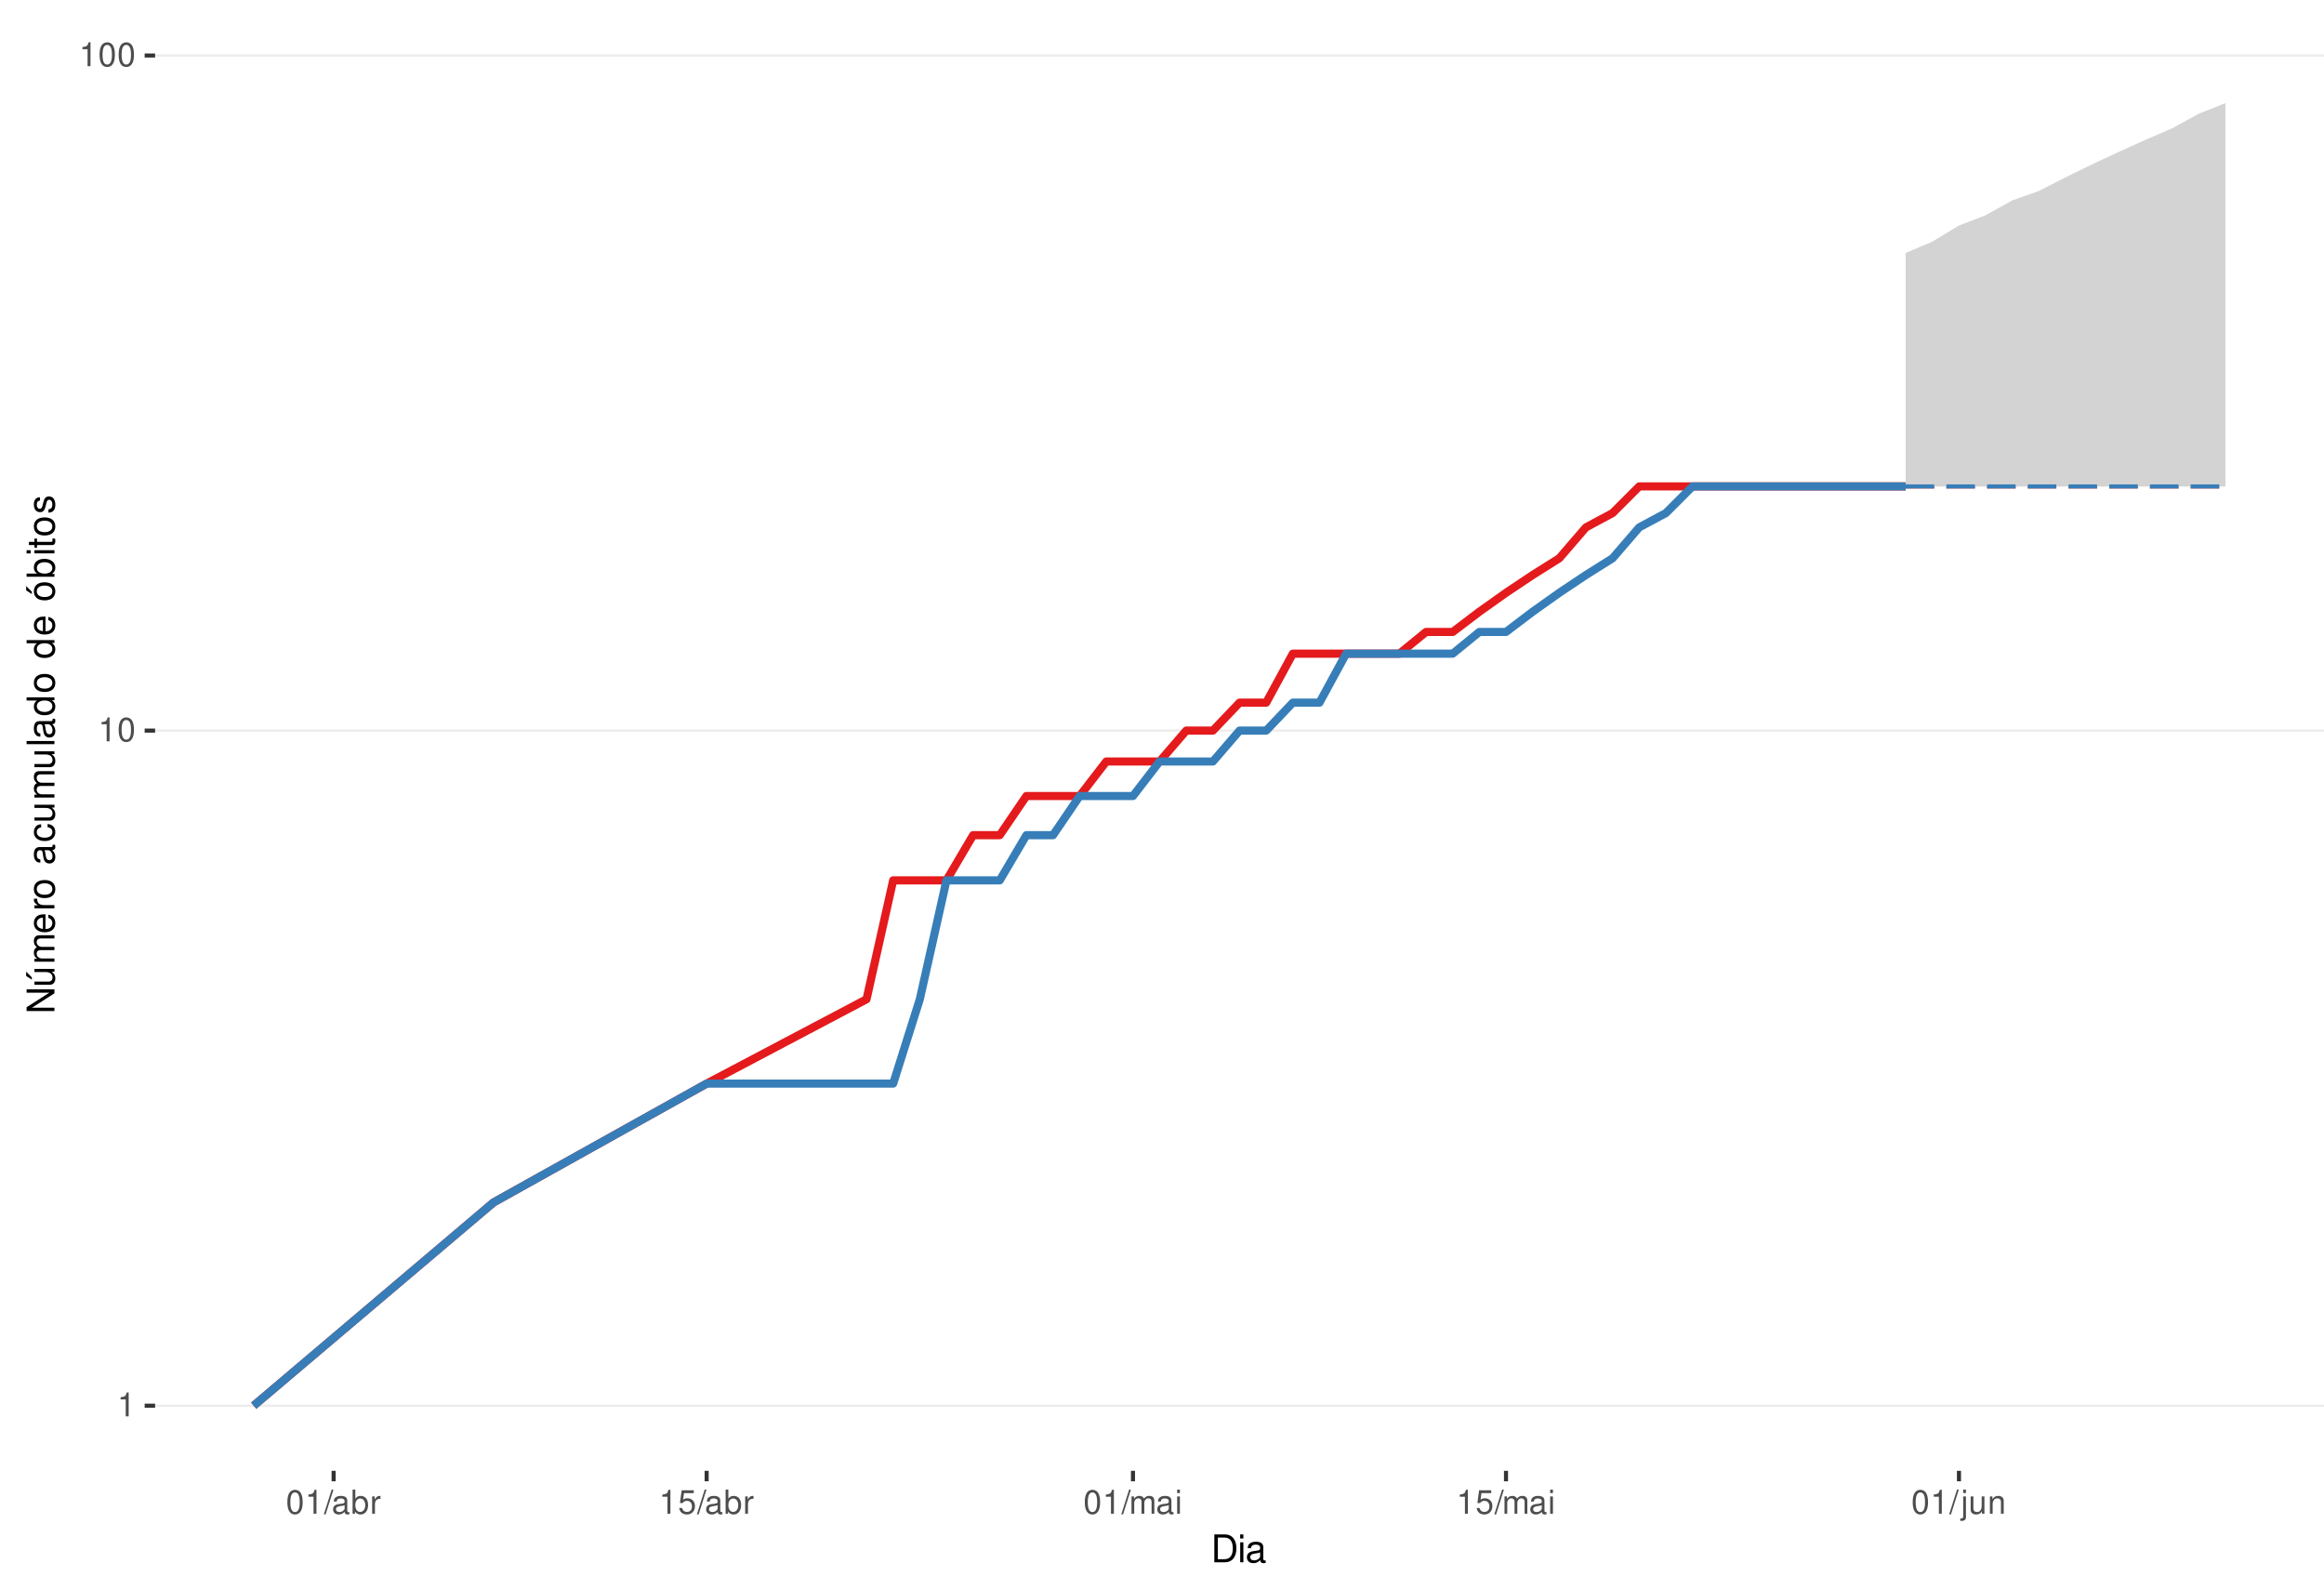
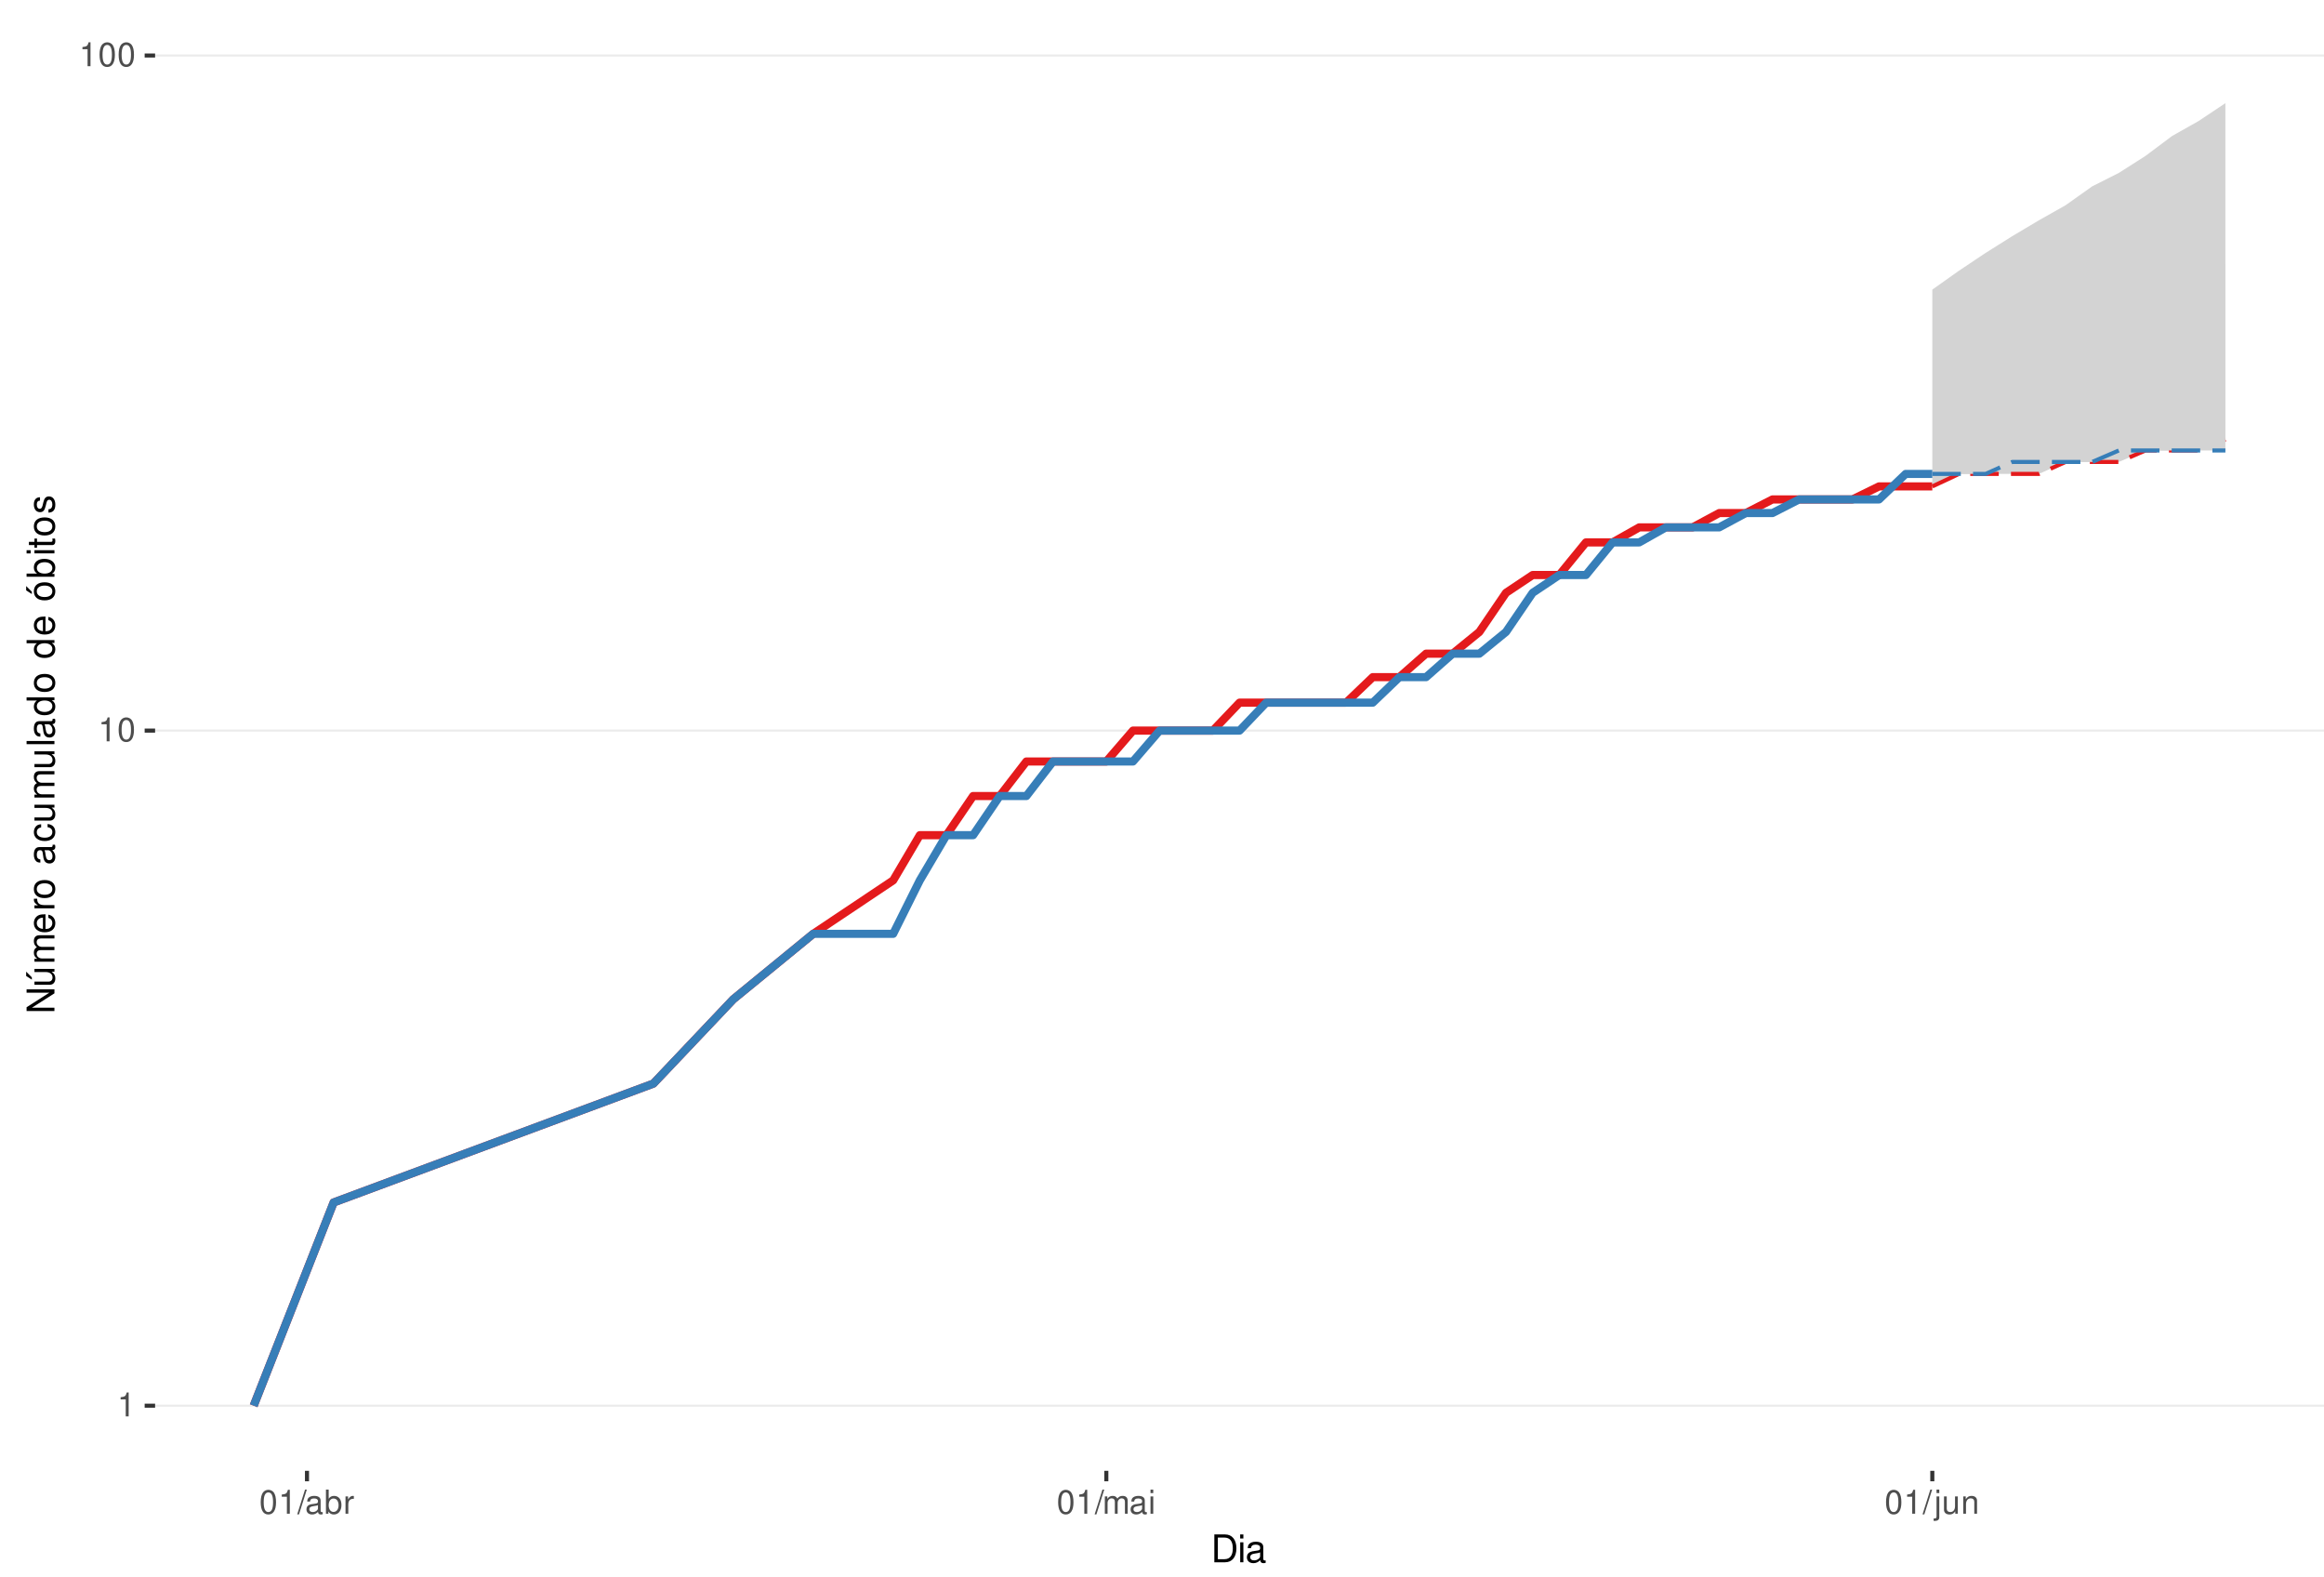
<svg xmlns="http://www.w3.org/2000/svg" xmlns:xlink="http://www.w3.org/1999/xlink" width="609pt" height="413pt" viewBox="0 0 609 413" version="1.1">
  <defs>
    <g>
      <symbol overflow="visible" id="glyph0-0">
        <path style="stroke:none;" d="" />
      </symbol>
      <symbol overflow="visible" id="glyph0-1">
        <path style="stroke:none;" d="M 2.234 -4.453 L 2.234 0 L 3 0 L 3 -6.266 L 2.5 -6.266 C 2.234 -5.297 2.062 -5.172 0.891 -5.016 L 0.891 -4.453 Z M 2.234 -4.453 " />
      </symbol>
      <symbol overflow="visible" id="glyph0-2">
        <path style="stroke:none;" d="M 2.375 -6.266 C 1.812 -6.266 1.297 -6 0.969 -5.578 C 0.578 -5.016 0.375 -4.188 0.375 -3.031 C 0.375 -0.922 1.062 0.203 2.375 0.203 C 3.672 0.203 4.391 -0.922 4.391 -2.984 C 4.391 -4.188 4.203 -5 3.797 -5.578 C 3.469 -6 2.953 -6.266 2.375 -6.266 Z M 2.375 -5.578 C 3.203 -5.578 3.609 -4.75 3.609 -3.047 C 3.609 -1.266 3.219 -0.438 2.359 -0.438 C 1.562 -0.438 1.156 -1.297 1.156 -3.016 C 1.156 -4.75 1.562 -5.578 2.375 -5.578 Z M 2.375 -5.578 " />
      </symbol>
      <symbol overflow="visible" id="glyph0-3">
        <path style="stroke:none;" d="M 1.984 -6.312 L -0.062 0.172 L 0.406 0.172 L 2.453 -6.312 Z M 1.984 -6.312 " />
      </symbol>
      <symbol overflow="visible" id="glyph0-4">
        <path style="stroke:none;" d="M 4.625 -0.422 C 4.547 -0.406 4.516 -0.406 4.469 -0.406 C 4.219 -0.406 4.078 -0.531 4.078 -0.766 L 4.078 -3.422 C 4.078 -4.234 3.5 -4.672 2.375 -4.672 C 1.719 -4.672 1.188 -4.469 0.875 -4.141 C 0.672 -3.906 0.578 -3.641 0.562 -3.188 L 1.297 -3.188 C 1.344 -3.75 1.672 -4 2.359 -4 C 3.016 -4 3.375 -3.75 3.375 -3.328 L 3.375 -3.141 C 3.359 -2.828 3.203 -2.703 2.609 -2.625 C 1.594 -2.5 1.438 -2.469 1.156 -2.359 C 0.625 -2.125 0.359 -1.734 0.359 -1.141 C 0.359 -0.312 0.938 0.203 1.859 0.203 C 2.422 0.203 2.875 0 3.391 -0.469 C 3.438 0 3.672 0.203 4.141 0.203 C 4.297 0.203 4.391 0.188 4.625 0.125 Z M 3.375 -1.422 C 3.375 -1.188 3.297 -1.031 3.078 -0.844 C 2.781 -0.578 2.438 -0.438 2.016 -0.438 C 1.453 -0.438 1.109 -0.703 1.109 -1.156 C 1.109 -1.641 1.422 -1.875 2.203 -1.984 C 2.984 -2.094 3.125 -2.125 3.375 -2.234 Z M 3.375 -1.422 " />
      </symbol>
      <symbol overflow="visible" id="glyph0-5">
        <path style="stroke:none;" d="M 0.469 -6.312 L 0.469 0 L 1.109 0 L 1.109 -0.578 C 1.469 -0.047 1.922 0.203 2.547 0.203 C 3.75 0.203 4.531 -0.781 4.531 -2.281 C 4.531 -3.75 3.797 -4.672 2.594 -4.672 C 1.969 -4.672 1.531 -4.438 1.188 -3.922 L 1.188 -6.312 Z M 2.453 -3.984 C 3.25 -3.984 3.781 -3.297 3.781 -2.203 C 3.781 -1.172 3.234 -0.469 2.453 -0.469 C 1.672 -0.469 1.188 -1.172 1.188 -2.234 C 1.188 -3.297 1.672 -3.984 2.453 -3.984 Z M 2.453 -3.984 " />
      </symbol>
      <symbol overflow="visible" id="glyph0-6">
        <path style="stroke:none;" d="M 0.594 -4.531 L 0.594 0 L 1.328 0 L 1.328 -2.359 C 1.328 -3.438 1.781 -3.938 2.781 -3.906 L 2.781 -4.641 C 2.656 -4.656 2.594 -4.672 2.5 -4.672 C 2.031 -4.672 1.672 -4.391 1.266 -3.719 L 1.266 -4.531 Z M 0.594 -4.531 " />
      </symbol>
      <symbol overflow="visible" id="glyph0-7">
-         <path style="stroke:none;" d="M 4.125 -6.141 L 0.953 -6.141 L 0.5 -2.797 L 1.188 -2.797 C 1.547 -3.219 1.844 -3.375 2.328 -3.375 C 3.156 -3.375 3.656 -2.797 3.656 -1.891 C 3.656 -1.016 3.156 -0.469 2.312 -0.469 C 1.656 -0.469 1.25 -0.812 1.062 -1.5 L 0.297 -1.5 C 0.406 -1 0.5 -0.766 0.672 -0.531 C 1.016 -0.062 1.641 0.203 2.344 0.203 C 3.578 0.203 4.438 -0.703 4.438 -2 C 4.438 -3.219 3.641 -4.047 2.453 -4.047 C 2.031 -4.047 1.672 -3.938 1.328 -3.672 L 1.562 -5.391 L 4.125 -5.391 Z M 4.125 -6.141 " />
+         <path style="stroke:none;" d="M 0.609 -4.531 L 0.609 0 L 1.328 0 L 1.328 -2.844 C 1.328 -3.5 1.812 -4.031 2.391 -4.031 C 2.938 -4.031 3.234 -3.703 3.234 -3.125 L 3.234 0 L 3.969 0 L 3.969 -2.844 C 3.969 -3.5 4.438 -4.031 5.031 -4.031 C 5.562 -4.031 5.875 -3.703 5.875 -3.125 L 5.875 0 L 6.594 0 L 6.594 -3.406 C 6.594 -4.219 6.125 -4.672 5.281 -4.672 C 4.672 -4.672 4.312 -4.484 3.891 -3.969 C 3.625 -4.453 3.25 -4.672 2.672 -4.672 C 2.062 -4.672 1.656 -4.438 1.266 -3.891 L 1.266 -4.531 Z M 0.609 -4.531 " />
      </symbol>
      <symbol overflow="visible" id="glyph0-8">
-         <path style="stroke:none;" d="M 0.609 -4.531 L 0.609 0 L 1.328 0 L 1.328 -2.844 C 1.328 -3.5 1.812 -4.031 2.391 -4.031 C 2.938 -4.031 3.234 -3.703 3.234 -3.125 L 3.234 0 L 3.969 0 L 3.969 -2.844 C 3.969 -3.5 4.438 -4.031 5.031 -4.031 C 5.562 -4.031 5.875 -3.703 5.875 -3.125 L 5.875 0 L 6.594 0 L 6.594 -3.406 C 6.594 -4.219 6.125 -4.672 5.281 -4.672 C 4.672 -4.672 4.312 -4.484 3.891 -3.969 C 3.625 -4.453 3.25 -4.672 2.672 -4.672 C 2.062 -4.672 1.656 -4.438 1.266 -3.891 L 1.266 -4.531 Z M 0.609 -4.531 " />
+         <path style="stroke:none;" d="M 1.297 -4.531 L 0.578 -4.531 L 0.578 0 L 1.297 0 Z M 1.297 -6.312 L 0.578 -6.312 L 0.578 -5.406 L 1.297 -5.406 Z M 1.297 -6.312 " />
      </symbol>
      <symbol overflow="visible" id="glyph0-9">
-         <path style="stroke:none;" d="M 1.297 -4.531 L 0.578 -4.531 L 0.578 0 L 1.297 0 Z M 1.297 -6.312 L 0.578 -6.312 L 0.578 -5.406 L 1.297 -5.406 Z M 1.297 -6.312 " />
+         <path style="stroke:none;" d="M 0.609 -4.531 L 0.609 0.656 C 0.609 1.109 0.469 1.25 0.016 1.25 C -0.031 1.25 -0.062 1.25 -0.156 1.25 L -0.156 1.859 C -0.062 1.875 -0.031 1.891 0.094 1.891 C 0.906 1.891 1.328 1.562 1.328 0.938 L 1.328 -4.531 Z M 1.328 -6.312 L 0.609 -6.312 L 0.609 -5.406 L 1.328 -5.406 Z M 1.328 -6.312 " />
      </symbol>
      <symbol overflow="visible" id="glyph0-10">
-         <path style="stroke:none;" d="M 0.609 -4.531 L 0.609 0.656 C 0.609 1.109 0.469 1.25 0.016 1.25 C -0.031 1.25 -0.062 1.25 -0.156 1.25 L -0.156 1.859 C -0.062 1.875 -0.031 1.891 0.094 1.891 C 0.906 1.891 1.328 1.562 1.328 0.938 L 1.328 -4.531 Z M 1.328 -6.312 L 0.609 -6.312 L 0.609 -5.406 L 1.328 -5.406 Z M 1.328 -6.312 " />
+         <path style="stroke:none;" d="M 4.172 0 L 4.172 -4.531 L 3.453 -4.531 L 3.453 -1.969 C 3.453 -1.031 2.969 -0.438 2.219 -0.438 C 1.641 -0.438 1.281 -0.781 1.281 -1.328 L 1.281 -4.531 L 0.562 -4.531 L 0.562 -1.031 C 0.562 -0.281 1.125 0.203 2.016 0.203 C 2.672 0.203 3.094 -0.031 3.516 -0.625 L 3.516 0 Z M 4.172 0 " />
      </symbol>
      <symbol overflow="visible" id="glyph0-11">
-         <path style="stroke:none;" d="M 4.172 0 L 4.172 -4.531 L 3.453 -4.531 L 3.453 -1.969 C 3.453 -1.031 2.969 -0.438 2.219 -0.438 C 1.641 -0.438 1.281 -0.781 1.281 -1.328 L 1.281 -4.531 L 0.562 -4.531 L 0.562 -1.031 C 0.562 -0.281 1.125 0.203 2.016 0.203 C 2.672 0.203 3.094 -0.031 3.516 -0.625 L 3.516 0 Z M 4.172 0 " />
-       </symbol>
-       <symbol overflow="visible" id="glyph0-12">
        <path style="stroke:none;" d="M 0.609 -4.531 L 0.609 0 L 1.328 0 L 1.328 -2.5 C 1.328 -3.422 1.812 -4.031 2.562 -4.031 C 3.141 -4.031 3.5 -3.688 3.5 -3.141 L 3.5 0 L 4.219 0 L 4.219 -3.422 C 4.219 -4.188 3.656 -4.672 2.781 -4.672 C 2.109 -4.672 1.672 -4.406 1.266 -3.781 L 1.266 -4.531 Z M 0.609 -4.531 " />
      </symbol>
      <symbol overflow="visible" id="glyph1-0">
        <path style="stroke:none;" d="" />
      </symbol>
      <symbol overflow="visible" id="glyph1-1">
        <path style="stroke:none;" d="M 0.891 0 L 3.703 0 C 5.547 0 6.672 -1.375 6.672 -3.656 C 6.672 -5.906 5.547 -7.297 3.703 -7.297 L 0.891 -7.297 Z M 1.812 -0.812 L 1.812 -6.469 L 3.547 -6.469 C 4.984 -6.469 5.734 -5.5 5.734 -3.641 C 5.734 -1.797 4.984 -0.812 3.547 -0.812 Z M 1.812 -0.812 " />
      </symbol>
      <symbol overflow="visible" id="glyph1-2">
        <path style="stroke:none;" d="M 1.5 -5.234 L 0.672 -5.234 L 0.672 0 L 1.5 0 Z M 1.5 -7.297 L 0.656 -7.297 L 0.656 -6.234 L 1.5 -6.234 Z M 1.5 -7.297 " />
      </symbol>
      <symbol overflow="visible" id="glyph1-3">
        <path style="stroke:none;" d="M 5.344 -0.484 C 5.266 -0.469 5.219 -0.469 5.172 -0.469 C 4.875 -0.469 4.719 -0.625 4.719 -0.875 L 4.719 -3.953 C 4.719 -4.891 4.047 -5.391 2.75 -5.391 C 1.984 -5.391 1.375 -5.172 1.016 -4.781 C 0.766 -4.516 0.672 -4.203 0.656 -3.688 L 1.484 -3.688 C 1.562 -4.328 1.938 -4.625 2.719 -4.625 C 3.484 -4.625 3.891 -4.344 3.891 -3.844 L 3.891 -3.625 C 3.875 -3.266 3.703 -3.125 3.016 -3.047 C 1.844 -2.891 1.656 -2.844 1.344 -2.719 C 0.734 -2.453 0.422 -2 0.422 -1.312 C 0.422 -0.375 1.078 0.234 2.141 0.234 C 2.797 0.234 3.328 0 3.922 -0.547 C 3.984 0 4.234 0.234 4.781 0.234 C 4.953 0.234 5.062 0.203 5.344 0.141 Z M 3.891 -1.656 C 3.891 -1.375 3.812 -1.203 3.562 -0.969 C 3.219 -0.656 2.812 -0.5 2.312 -0.5 C 1.672 -0.5 1.297 -0.812 1.297 -1.344 C 1.297 -1.891 1.656 -2.172 2.547 -2.297 C 3.438 -2.422 3.609 -2.453 3.891 -2.594 Z M 3.891 -1.656 " />
      </symbol>
      <symbol overflow="visible" id="glyph2-0">
        <path style="stroke:none;" d="" />
      </symbol>
      <symbol overflow="visible" id="glyph2-1">
        <path style="stroke:none;" d="M -7.297 -6.453 L -7.297 -5.578 L -1.328 -5.578 L -7.297 -1.766 L -7.297 -0.766 L 0 -0.766 L 0 -1.641 L -5.906 -1.641 L 0 -5.406 L 0 -6.453 Z M -7.297 -6.453 " />
      </symbol>
      <symbol overflow="visible" id="glyph2-2">
        <path style="stroke:none;" d="M 0 -4.812 L -5.234 -4.812 L -5.234 -3.984 L -2.266 -3.984 C -1.203 -3.984 -0.5 -3.438 -0.5 -2.562 C -0.5 -1.906 -0.906 -1.484 -1.531 -1.484 L -5.234 -1.484 L -5.234 -0.656 L -1.203 -0.656 C -0.328 -0.656 0.234 -1.297 0.234 -2.312 C 0.234 -3.094 -0.047 -3.578 -0.734 -4.062 L 0 -4.062 Z M -7.406 -2.953 L -5.922 -2 L -5.922 -2.594 L -7.406 -4.094 Z M -7.406 -2.953 " />
      </symbol>
      <symbol overflow="visible" id="glyph2-3">
        <path style="stroke:none;" d="M -5.234 -0.703 L 0 -0.703 L 0 -1.547 L -3.297 -1.547 C -4.047 -1.547 -4.656 -2.094 -4.656 -2.766 C -4.656 -3.391 -4.281 -3.734 -3.609 -3.734 L 0 -3.734 L 0 -4.578 L -3.297 -4.578 C -4.047 -4.578 -4.656 -5.125 -4.656 -5.812 C -4.656 -6.422 -4.266 -6.781 -3.609 -6.781 L 0 -6.781 L 0 -7.625 L -3.938 -7.625 C -4.875 -7.625 -5.391 -7.078 -5.391 -6.094 C -5.391 -5.406 -5.188 -4.984 -4.594 -4.484 C -5.156 -4.188 -5.391 -3.766 -5.391 -3.078 C -5.391 -2.375 -5.125 -1.906 -4.5 -1.469 L -5.234 -1.469 Z M -5.234 -0.703 " />
      </symbol>
      <symbol overflow="visible" id="glyph2-4">
        <path style="stroke:none;" d="M -2.344 -5.125 C -3.141 -5.125 -3.625 -5.062 -4.016 -4.922 C -4.875 -4.578 -5.391 -3.781 -5.391 -2.797 C -5.391 -1.344 -4.281 -0.406 -2.547 -0.406 C -0.812 -0.406 0.234 -1.297 0.234 -2.781 C 0.234 -3.984 -0.453 -4.812 -1.594 -5.016 L -1.594 -4.188 C -0.906 -3.953 -0.547 -3.484 -0.547 -2.812 C -0.547 -2.281 -0.781 -1.828 -1.219 -1.547 C -1.516 -1.344 -1.812 -1.281 -2.344 -1.266 Z M -3.016 -1.297 C -3.984 -1.359 -4.625 -1.953 -4.625 -2.797 C -4.625 -3.641 -3.953 -4.234 -3.016 -4.234 Z M -3.016 -1.297 " />
      </symbol>
      <symbol overflow="visible" id="glyph2-5">
        <path style="stroke:none;" d="M -5.234 -0.688 L 0 -0.688 L 0 -1.531 L -2.719 -1.531 C -3.984 -1.547 -4.547 -2.062 -4.516 -3.203 L -5.359 -3.203 C -5.375 -3.062 -5.391 -2.984 -5.391 -2.891 C -5.391 -2.344 -5.062 -1.938 -4.297 -1.453 L -5.234 -1.453 Z M -5.234 -0.688 " />
      </symbol>
      <symbol overflow="visible" id="glyph2-6">
        <path style="stroke:none;" d="M -5.391 -2.719 C -5.391 -1.234 -4.344 -0.359 -2.578 -0.359 C -0.812 -0.359 0.234 -1.234 0.234 -2.734 C 0.234 -4.203 -0.812 -5.094 -2.547 -5.094 C -4.359 -5.094 -5.391 -4.234 -5.391 -2.719 Z M -4.625 -2.734 C -4.625 -3.672 -3.844 -4.234 -2.547 -4.234 C -1.312 -4.234 -0.547 -3.656 -0.547 -2.734 C -0.547 -1.797 -1.312 -1.234 -2.578 -1.234 C -3.844 -1.234 -4.625 -1.797 -4.625 -2.734 Z M -4.625 -2.734 " />
      </symbol>
      <symbol overflow="visible" id="glyph2-7">
        <path style="stroke:none;" d="" />
      </symbol>
      <symbol overflow="visible" id="glyph2-8">
        <path style="stroke:none;" d="M -0.484 -5.344 C -0.469 -5.266 -0.469 -5.219 -0.469 -5.172 C -0.469 -4.875 -0.625 -4.719 -0.875 -4.719 L -3.953 -4.719 C -4.891 -4.719 -5.391 -4.047 -5.391 -2.75 C -5.391 -1.984 -5.172 -1.375 -4.781 -1.016 C -4.516 -0.766 -4.203 -0.672 -3.688 -0.656 L -3.688 -1.484 C -4.328 -1.562 -4.625 -1.938 -4.625 -2.719 C -4.625 -3.484 -4.344 -3.891 -3.844 -3.891 L -3.625 -3.891 C -3.266 -3.875 -3.125 -3.703 -3.047 -3.016 C -2.891 -1.844 -2.844 -1.656 -2.719 -1.344 C -2.453 -0.734 -2 -0.422 -1.312 -0.422 C -0.375 -0.422 0.234 -1.078 0.234 -2.141 C 0.234 -2.797 0 -3.328 -0.547 -3.922 C 0 -3.984 0.234 -4.234 0.234 -4.781 C 0.234 -4.953 0.203 -5.062 0.141 -5.344 Z M -1.656 -3.891 C -1.375 -3.891 -1.203 -3.812 -0.969 -3.562 C -0.656 -3.219 -0.5 -2.812 -0.5 -2.312 C -0.5 -1.672 -0.812 -1.297 -1.344 -1.297 C -1.891 -1.297 -2.172 -1.656 -2.297 -2.547 C -2.422 -3.438 -2.453 -3.609 -2.594 -3.891 Z M -1.656 -3.891 " />
      </symbol>
      <symbol overflow="visible" id="glyph2-9">
        <path style="stroke:none;" d="M -3.484 -4.703 C -3.984 -4.672 -4.312 -4.562 -4.609 -4.359 C -5.094 -4 -5.391 -3.375 -5.391 -2.641 C -5.391 -1.219 -4.266 -0.312 -2.531 -0.312 C -0.844 -0.312 0.234 -1.203 0.234 -2.625 C 0.234 -3.875 -0.516 -4.672 -1.797 -4.766 L -1.797 -3.938 C -0.953 -3.797 -0.547 -3.359 -0.547 -2.656 C -0.547 -1.734 -1.297 -1.188 -2.531 -1.188 C -3.844 -1.188 -4.625 -1.719 -4.625 -2.625 C -4.625 -3.328 -4.203 -3.766 -3.484 -3.875 Z M -3.484 -4.703 " />
      </symbol>
      <symbol overflow="visible" id="glyph2-10">
        <path style="stroke:none;" d="M 0 -4.812 L -5.234 -4.812 L -5.234 -3.984 L -2.266 -3.984 C -1.203 -3.984 -0.5 -3.438 -0.5 -2.562 C -0.5 -1.906 -0.906 -1.484 -1.531 -1.484 L -5.234 -1.484 L -5.234 -0.656 L -1.203 -0.656 C -0.328 -0.656 0.234 -1.297 0.234 -2.312 C 0.234 -3.094 -0.047 -3.578 -0.734 -4.062 L 0 -4.062 Z M 0 -4.812 " />
      </symbol>
      <symbol overflow="visible" id="glyph2-11">
        <path style="stroke:none;" d="M -7.297 -1.516 L -7.297 -0.688 L 0 -0.688 L 0 -1.516 Z M -7.297 -1.516 " />
      </symbol>
      <symbol overflow="visible" id="glyph2-12">
        <path style="stroke:none;" d="M -7.297 -4.953 L -7.297 -4.125 L -4.578 -4.125 C -5.109 -3.766 -5.391 -3.203 -5.391 -2.516 C -5.391 -1.156 -4.297 -0.266 -2.625 -0.266 C -0.859 -0.266 0.234 -1.125 0.234 -2.547 C 0.234 -3.266 -0.047 -3.766 -0.688 -4.203 L 0 -4.203 L 0 -4.953 Z M -4.609 -2.656 C -4.609 -3.547 -3.812 -4.125 -2.562 -4.125 C -1.344 -4.125 -0.547 -3.547 -0.547 -2.656 C -0.547 -1.734 -1.359 -1.125 -2.578 -1.125 C -3.797 -1.125 -4.609 -1.734 -4.609 -2.656 Z M -4.609 -2.656 " />
      </symbol>
      <symbol overflow="visible" id="glyph2-13">
        <path style="stroke:none;" d="M -5.391 -2.719 C -5.391 -1.234 -4.344 -0.359 -2.578 -0.359 C -0.812 -0.359 0.234 -1.234 0.234 -2.734 C 0.234 -4.203 -0.812 -5.094 -2.547 -5.094 C -4.359 -5.094 -5.391 -4.234 -5.391 -2.719 Z M -4.625 -2.734 C -4.625 -3.672 -3.844 -4.234 -2.547 -4.234 C -1.312 -4.234 -0.547 -3.656 -0.547 -2.734 C -0.547 -1.797 -1.312 -1.234 -2.578 -1.234 C -3.844 -1.234 -4.625 -1.797 -4.625 -2.734 Z M -7.406 -2.984 L -5.922 -2.016 L -5.922 -2.625 L -7.406 -4.109 Z M -7.406 -2.984 " />
      </symbol>
      <symbol overflow="visible" id="glyph2-14">
        <path style="stroke:none;" d="M -7.297 -0.547 L 0 -0.547 L 0 -1.297 L -0.672 -1.297 C -0.062 -1.688 0.234 -2.219 0.234 -2.953 C 0.234 -4.328 -0.906 -5.234 -2.641 -5.234 C -4.344 -5.234 -5.391 -4.375 -5.391 -2.984 C -5.391 -2.266 -5.125 -1.766 -4.531 -1.375 L -7.297 -1.375 Z M -4.609 -2.828 C -4.609 -3.766 -3.797 -4.359 -2.547 -4.359 C -1.359 -4.359 -0.547 -3.734 -0.547 -2.828 C -0.547 -1.938 -1.344 -1.375 -2.578 -1.375 C -3.812 -1.375 -4.609 -1.938 -4.609 -2.828 Z M -4.609 -2.828 " />
      </symbol>
      <symbol overflow="visible" id="glyph2-15">
        <path style="stroke:none;" d="M -5.234 -1.5 L -5.234 -0.672 L 0 -0.672 L 0 -1.5 Z M -7.297 -1.5 L -7.297 -0.656 L -6.234 -0.656 L -6.234 -1.5 Z M -7.297 -1.5 " />
      </symbol>
      <symbol overflow="visible" id="glyph2-16">
        <path style="stroke:none;" d="M -5.234 -2.547 L -5.234 -1.688 L -6.688 -1.688 L -6.688 -0.844 L -5.234 -0.844 L -5.234 -0.141 L -4.562 -0.141 L -4.562 -0.844 L -0.594 -0.844 C -0.062 -0.844 0.234 -1.203 0.234 -1.859 C 0.234 -2.078 0.203 -2.266 0.156 -2.547 L -0.547 -2.547 C -0.516 -2.422 -0.5 -2.312 -0.5 -2.141 C -0.5 -1.781 -0.594 -1.688 -0.969 -1.688 L -4.562 -1.688 L -4.562 -2.547 Z M -5.234 -2.547 " />
      </symbol>
      <symbol overflow="visible" id="glyph2-17">
        <path style="stroke:none;" d="M -3.781 -4.375 C -4.812 -4.375 -5.391 -3.688 -5.391 -2.484 C -5.391 -1.266 -4.766 -0.469 -3.797 -0.469 C -2.969 -0.469 -2.578 -0.891 -2.281 -2.125 L -2.094 -2.906 C -1.953 -3.484 -1.734 -3.719 -1.375 -3.719 C -0.875 -3.719 -0.547 -3.234 -0.547 -2.5 C -0.547 -2.047 -0.672 -1.672 -0.891 -1.453 C -1.047 -1.328 -1.188 -1.266 -1.562 -1.219 L -1.562 -0.344 C -0.344 -0.375 0.234 -1.062 0.234 -2.438 C 0.234 -3.75 -0.422 -4.594 -1.438 -4.594 C -2.203 -4.594 -2.641 -4.156 -2.891 -3.109 L -3.078 -2.312 C -3.234 -1.625 -3.453 -1.344 -3.828 -1.344 C -4.312 -1.344 -4.625 -1.766 -4.625 -2.453 C -4.625 -3.125 -4.328 -3.484 -3.781 -3.5 Z M -3.781 -4.375 " />
      </symbol>
    </g>
    <clipPath id="clip1">
      <path d="M 40.645 9.961 L 609 9.961 L 609 385.328 L 40.645 385.328 Z M 40.645 9.961 " />
    </clipPath>
    <clipPath id="clip2">
      <path d="M 40.645 368 L 609 368 L 609 369 L 40.645 369 Z M 40.645 368 " />
    </clipPath>
    <clipPath id="clip3">
      <path d="M 40.645 191 L 609 191 L 609 192 L 40.645 192 Z M 40.645 191 " />
    </clipPath>
    <clipPath id="clip4">
      <path d="M 40.645 14 L 609 14 L 609 15 L 40.645 15 Z M 40.645 14 " />
    </clipPath>
  </defs>
  <g id="surface240">
    <rect x="0" y="0" width="609" height="413" style="fill:rgb(100%,100%,100%);fill-opacity:1;stroke:none;" />
    <rect x="0" y="0" width="609" height="413" style="fill:rgb(100%,100%,100%);fill-opacity:1;stroke:none;" />
    <path style="fill:none;stroke-width:1.067;stroke-linecap:round;stroke-linejoin:round;stroke:rgb(100%,100%,100%);stroke-opacity:1;stroke-miterlimit:10;" d="M 0 413 L 609 413 L 609 0 L 0 0 Z M 0 413 " />
    <g clip-path="url(#clip1)" clip-rule="nonzero">
      <path style=" stroke:none;fill-rule:nonzero;fill:rgb(100%,100%,100%);fill-opacity:1;" d="M 40.645 385.328 L 609 385.328 L 609 9.961 L 40.645 9.961 Z M 40.645 385.328 " />
    </g>
    <g clip-path="url(#clip2)" clip-rule="nonzero">
      <path style="fill:none;stroke-width:0.533;stroke-linecap:butt;stroke-linejoin:round;stroke:rgb(92.157%,92.157%,92.157%);stroke-opacity:1;stroke-miterlimit:10;" d="M 40.645 368.266 L 609 368.266 " />
    </g>
    <g clip-path="url(#clip3)" clip-rule="nonzero">
      <path style="fill:none;stroke-width:0.533;stroke-linecap:butt;stroke-linejoin:round;stroke:rgb(92.157%,92.157%,92.157%);stroke-opacity:1;stroke-miterlimit:10;" d="M 40.645 191.402 L 609 191.402 " />
    </g>
    <g clip-path="url(#clip4)" clip-rule="nonzero">
      <path style="fill:none;stroke-width:0.533;stroke-linecap:butt;stroke-linejoin:round;stroke:rgb(92.157%,92.157%,92.157%);stroke-opacity:1;stroke-miterlimit:10;" d="M 40.645 14.543 L 609 14.543 " />
    </g>
-     <path style="fill:none;stroke-width:2.134;stroke-linecap:butt;stroke-linejoin:round;stroke:rgb(89.412%,10.196%,10.98%);stroke-opacity:1;stroke-miterlimit:10;" d="M 66.48 368.266 L 129.32 315.027 L 185.176 283.883 L 227.07 261.785 L 234.055 230.641 L 248.02 230.641 L 255 218.801 L 261.98 218.801 L 268.965 208.543 L 282.93 208.543 L 289.91 199.496 L 303.875 199.496 L 310.859 191.402 L 317.84 191.402 L 324.824 184.082 L 331.805 184.082 L 338.785 171.25 L 366.715 171.25 L 373.699 165.559 L 380.68 165.559 L 387.664 160.262 L 394.645 155.305 L 401.629 150.645 L 408.609 146.258 L 415.59 138.164 L 422.574 134.414 L 429.555 127.43 L 499.379 127.43 " />
-     <path style=" stroke:none;fill-rule:nonzero;fill:rgb(82.745%,82.745%,82.745%);fill-opacity:1;" d="M 499.379 66.262 L 506.359 63.309 L 513.344 59.078 L 520.324 56.383 L 527.309 52.508 L 534.289 50.031 L 541.273 46.457 L 548.254 43.043 L 555.238 39.773 L 562.219 36.637 L 569.203 33.625 L 576.184 29.785 L 583.164 27.023 L 583.164 127.43 L 499.379 127.43 Z M 499.379 66.262 " />
-     <path style="fill:none;stroke-width:1.067;stroke-linecap:butt;stroke-linejoin:round;stroke:rgb(89.412%,10.196%,10.98%);stroke-opacity:1;stroke-dasharray:7.469,3.201;stroke-miterlimit:10;" d="M 499.379 127.43 L 583.164 127.43 " />
-     <path style="fill:none;stroke-width:2.134;stroke-linecap:butt;stroke-linejoin:round;stroke:rgb(21.569%,49.412%,72.157%);stroke-opacity:1;stroke-miterlimit:10;" d="M 66.48 368.266 L 129.32 315.027 L 185.176 283.883 L 234.055 283.883 L 241.035 261.785 L 248.02 230.641 L 261.98 230.641 L 268.965 218.801 L 275.945 218.801 L 282.93 208.543 L 296.895 208.543 L 303.875 199.496 L 317.84 199.496 L 324.824 191.402 L 331.805 191.402 L 338.785 184.082 L 345.77 184.082 L 352.75 171.25 L 380.68 171.25 L 387.664 165.559 L 394.645 165.559 L 401.629 160.262 L 408.609 155.305 L 415.59 150.645 L 422.574 146.258 L 429.555 138.164 L 436.539 134.414 L 443.52 127.43 L 499.379 127.43 " />
-     <path style=" stroke:none;fill-rule:nonzero;fill:rgb(82.745%,82.745%,82.745%);fill-opacity:1;" d="M 499.379 127.43 L 506.359 121.023 L 513.344 115.113 L 520.324 109.625 L 527.309 102.062 L 534.289 97.406 L 541.273 93.016 L 548.254 88.863 L 555.238 84.922 L 562.219 81.176 L 569.203 79.367 L 576.184 77.602 L 583.164 77.602 L 583.164 127.43 Z M 499.379 127.43 " />
-     <path style="fill:none;stroke-width:1.067;stroke-linecap:butt;stroke-linejoin:round;stroke:rgb(21.569%,49.412%,72.157%);stroke-opacity:1;stroke-dasharray:7.469,3.201;stroke-miterlimit:10;" d="M 499.379 127.43 L 583.164 127.43 " />
+     <path style="fill:none;stroke-width:2.134;stroke-linecap:butt;stroke-linejoin:round;stroke:rgb(89.412%,10.196%,10.98%);stroke-opacity:1;stroke-miterlimit:10;" d="M 66.48 368.266 L 87.426 315.027 L 171.215 283.883 L 192.16 261.785 L 213.105 244.645 L 234.055 230.641 L 241.035 218.801 L 248.02 218.801 L 255 208.543 L 261.98 208.543 L 268.965 199.496 L 289.91 199.496 L 296.895 191.402 L 317.84 191.402 L 324.824 184.082 L 352.75 184.082 L 359.734 177.398 L 366.715 177.398 L 373.699 171.25 L 380.68 171.25 L 387.664 165.559 L 394.645 155.305 L 401.629 150.645 L 408.609 150.645 L 415.59 142.102 L 422.574 142.102 L 429.555 138.164 L 443.52 138.164 L 450.504 134.414 L 457.484 134.414 L 464.469 130.844 L 485.414 130.844 L 492.395 127.43 L 506.359 127.43 " />
+     <path style=" stroke:none;fill-rule:nonzero;fill:rgb(82.745%,82.745%,82.745%);fill-opacity:1;" d="M 506.359 75.875 L 513.344 70.918 L 520.324 66.262 L 527.309 61.871 L 534.289 57.719 L 541.273 53.777 L 548.254 48.82 L 555.238 45.301 L 562.219 40.848 L 569.203 35.621 L 576.184 31.68 L 583.164 27.023 L 583.164 115.113 L 576.184 118.012 L 562.219 118.012 L 555.238 121.023 L 541.273 121.023 L 534.289 124.16 L 513.344 124.16 L 506.359 127.43 Z M 506.359 75.875 " />
+     <path style="fill:none;stroke-width:1.067;stroke-linecap:butt;stroke-linejoin:round;stroke:rgb(89.412%,10.196%,10.98%);stroke-opacity:1;stroke-dasharray:7.469,3.201;stroke-miterlimit:10;" d="M 506.359 127.43 L 513.344 124.16 L 534.289 124.16 L 541.273 121.023 L 555.238 121.023 L 562.219 118.012 L 576.184 118.012 L 583.164 115.113 " />
+     <path style="fill:none;stroke-width:2.134;stroke-linecap:butt;stroke-linejoin:round;stroke:rgb(21.569%,49.412%,72.157%);stroke-opacity:1;stroke-miterlimit:10;" d="M 66.48 368.266 L 87.426 315.027 L 171.215 283.883 L 192.16 261.785 L 213.105 244.645 L 234.055 244.645 L 241.035 230.641 L 248.02 218.801 L 255 218.801 L 261.98 208.543 L 268.965 208.543 L 275.945 199.496 L 296.895 199.496 L 303.875 191.402 L 324.824 191.402 L 331.805 184.082 L 359.734 184.082 L 366.715 177.398 L 373.699 177.398 L 380.68 171.25 L 387.664 171.25 L 394.645 165.559 L 401.629 155.305 L 408.609 150.645 L 415.59 150.645 L 422.574 142.102 L 429.555 142.102 L 436.539 138.164 L 450.504 138.164 L 457.484 134.414 L 464.469 134.414 L 471.449 130.844 L 492.395 130.844 L 499.379 124.16 L 506.359 124.16 " />
+     <path style=" stroke:none;fill-rule:nonzero;fill:rgb(82.745%,82.745%,82.745%);fill-opacity:1;" d="M 506.359 124.16 L 513.344 115.113 L 520.324 107.02 L 527.309 102.062 L 534.289 95.18 L 541.273 88.863 L 548.254 84.922 L 555.238 79.367 L 562.219 75.875 L 569.203 72.535 L 576.184 69.336 L 583.164 69.336 L 583.164 118.012 L 555.238 118.012 L 548.254 121.023 L 527.309 121.023 L 520.324 124.16 Z M 506.359 124.16 " />
+     <path style="fill:none;stroke-width:1.067;stroke-linecap:butt;stroke-linejoin:round;stroke:rgb(21.569%,49.412%,72.157%);stroke-opacity:1;stroke-dasharray:7.469,3.201;stroke-miterlimit:10;" d="M 506.359 124.16 L 520.324 124.16 L 527.309 121.023 L 548.254 121.023 L 555.238 118.012 L 583.164 118.012 " />
    <g style="fill:rgb(30.196%,30.196%,30.196%);fill-opacity:1;">
      <use xlink:href="#glyph0-1" x="30.715" y="371.071" />
    </g>
    <g style="fill:rgb(30.196%,30.196%,30.196%);fill-opacity:1;">
      <use xlink:href="#glyph0-1" x="25.715" y="194.208" />
      <use xlink:href="#glyph0-2" x="30.715" y="194.208" />
    </g>
    <g style="fill:rgb(30.196%,30.196%,30.196%);fill-opacity:1;">
      <use xlink:href="#glyph0-1" x="20.715" y="17.349" />
      <use xlink:href="#glyph0-2" x="25.715" y="17.349" />
      <use xlink:href="#glyph0-2" x="30.715" y="17.349" />
    </g>
    <path style="fill:none;stroke-width:1.067;stroke-linecap:butt;stroke-linejoin:round;stroke:rgb(20%,20%,20%);stroke-opacity:1;stroke-miterlimit:10;" d="M 37.906 368.266 L 40.645 368.266 " />
    <path style="fill:none;stroke-width:1.067;stroke-linecap:butt;stroke-linejoin:round;stroke:rgb(20%,20%,20%);stroke-opacity:1;stroke-miterlimit:10;" d="M 37.906 191.402 L 40.645 191.402 " />
    <path style="fill:none;stroke-width:1.067;stroke-linecap:butt;stroke-linejoin:round;stroke:rgb(20%,20%,20%);stroke-opacity:1;stroke-miterlimit:10;" d="M 37.906 14.543 L 40.645 14.543 " />
-     <path style="fill:none;stroke-width:1.067;stroke-linecap:butt;stroke-linejoin:round;stroke:rgb(20%,20%,20%);stroke-opacity:1;stroke-miterlimit:10;" d="M 87.426 388.07 L 87.426 385.328 " />
-     <path style="fill:none;stroke-width:1.067;stroke-linecap:butt;stroke-linejoin:round;stroke:rgb(20%,20%,20%);stroke-opacity:1;stroke-miterlimit:10;" d="M 185.176 388.07 L 185.176 385.328 " />
-     <path style="fill:none;stroke-width:1.067;stroke-linecap:butt;stroke-linejoin:round;stroke:rgb(20%,20%,20%);stroke-opacity:1;stroke-miterlimit:10;" d="M 296.895 388.07 L 296.895 385.328 " />
-     <path style="fill:none;stroke-width:1.067;stroke-linecap:butt;stroke-linejoin:round;stroke:rgb(20%,20%,20%);stroke-opacity:1;stroke-miterlimit:10;" d="M 394.645 388.07 L 394.645 385.328 " />
-     <path style="fill:none;stroke-width:1.067;stroke-linecap:butt;stroke-linejoin:round;stroke:rgb(20%,20%,20%);stroke-opacity:1;stroke-miterlimit:10;" d="M 513.344 388.07 L 513.344 385.328 " />
-     <g style="fill:rgb(30.196%,30.196%,30.196%);fill-opacity:1;">
-       <use xlink:href="#glyph0-2" x="74.926" y="396.567" />
-       <use xlink:href="#glyph0-1" x="79.926" y="396.567" />
-       <use xlink:href="#glyph0-3" x="84.926" y="396.567" />
-       <use xlink:href="#glyph0-4" x="86.926" y="396.567" />
-       <use xlink:href="#glyph0-5" x="91.926" y="396.567" />
-       <use xlink:href="#glyph0-6" x="96.926" y="396.567" />
-     </g>
-     <g style="fill:rgb(30.196%,30.196%,30.196%);fill-opacity:1;">
-       <use xlink:href="#glyph0-1" x="172.676" y="396.567" />
-       <use xlink:href="#glyph0-7" x="177.676" y="396.567" />
-       <use xlink:href="#glyph0-3" x="182.676" y="396.567" />
-       <use xlink:href="#glyph0-4" x="184.676" y="396.567" />
-       <use xlink:href="#glyph0-5" x="189.676" y="396.567" />
-       <use xlink:href="#glyph0-6" x="194.676" y="396.567" />
-     </g>
-     <g style="fill:rgb(30.196%,30.196%,30.196%);fill-opacity:1;">
-       <use xlink:href="#glyph0-2" x="283.895" y="396.567" />
-       <use xlink:href="#glyph0-1" x="288.895" y="396.567" />
-       <use xlink:href="#glyph0-3" x="293.895" y="396.567" />
-       <use xlink:href="#glyph0-8" x="295.895" y="396.567" />
-       <use xlink:href="#glyph0-4" x="302.895" y="396.567" />
-       <use xlink:href="#glyph0-9" x="307.895" y="396.567" />
-     </g>
-     <g style="fill:rgb(30.196%,30.196%,30.196%);fill-opacity:1;">
-       <use xlink:href="#glyph0-1" x="381.645" y="396.567" />
-       <use xlink:href="#glyph0-7" x="386.645" y="396.567" />
-       <use xlink:href="#glyph0-3" x="391.645" y="396.567" />
-       <use xlink:href="#glyph0-8" x="393.645" y="396.567" />
-       <use xlink:href="#glyph0-4" x="400.645" y="396.567" />
-       <use xlink:href="#glyph0-9" x="405.645" y="396.567" />
-     </g>
-     <g style="fill:rgb(30.196%,30.196%,30.196%);fill-opacity:1;">
-       <use xlink:href="#glyph0-2" x="500.844" y="396.567" />
-       <use xlink:href="#glyph0-1" x="505.844" y="396.567" />
-       <use xlink:href="#glyph0-3" x="510.844" y="396.567" />
-       <use xlink:href="#glyph0-10" x="513.844" y="396.567" />
-       <use xlink:href="#glyph0-11" x="515.844" y="396.567" />
-       <use xlink:href="#glyph0-12" x="520.844" y="396.567" />
+     <path style="fill:none;stroke-width:1.067;stroke-linecap:butt;stroke-linejoin:round;stroke:rgb(20%,20%,20%);stroke-opacity:1;stroke-miterlimit:10;" d="M 80.445 388.07 L 80.445 385.328 " />
+     <path style="fill:none;stroke-width:1.067;stroke-linecap:butt;stroke-linejoin:round;stroke:rgb(20%,20%,20%);stroke-opacity:1;stroke-miterlimit:10;" d="M 289.91 388.07 L 289.91 385.328 " />
+     <path style="fill:none;stroke-width:1.067;stroke-linecap:butt;stroke-linejoin:round;stroke:rgb(20%,20%,20%);stroke-opacity:1;stroke-miterlimit:10;" d="M 506.359 388.07 L 506.359 385.328 " />
+     <g style="fill:rgb(30.196%,30.196%,30.196%);fill-opacity:1;">
+       <use xlink:href="#glyph0-2" x="67.945" y="396.567" />
+       <use xlink:href="#glyph0-1" x="72.945" y="396.567" />
+       <use xlink:href="#glyph0-3" x="77.945" y="396.567" />
+       <use xlink:href="#glyph0-4" x="79.945" y="396.567" />
+       <use xlink:href="#glyph0-5" x="84.945" y="396.567" />
+       <use xlink:href="#glyph0-6" x="89.945" y="396.567" />
+     </g>
+     <g style="fill:rgb(30.196%,30.196%,30.196%);fill-opacity:1;">
+       <use xlink:href="#glyph0-2" x="276.91" y="396.567" />
+       <use xlink:href="#glyph0-1" x="281.91" y="396.567" />
+       <use xlink:href="#glyph0-3" x="286.91" y="396.567" />
+       <use xlink:href="#glyph0-7" x="288.91" y="396.567" />
+       <use xlink:href="#glyph0-4" x="295.91" y="396.567" />
+       <use xlink:href="#glyph0-8" x="300.91" y="396.567" />
+     </g>
+     <g style="fill:rgb(30.196%,30.196%,30.196%);fill-opacity:1;">
+       <use xlink:href="#glyph0-2" x="493.859" y="396.567" />
+       <use xlink:href="#glyph0-1" x="498.859" y="396.567" />
+       <use xlink:href="#glyph0-3" x="503.859" y="396.567" />
+       <use xlink:href="#glyph0-9" x="506.859" y="396.567" />
+       <use xlink:href="#glyph0-10" x="508.859" y="396.567" />
+       <use xlink:href="#glyph0-11" x="513.859" y="396.567" />
    </g>
    <g style="fill:rgb(0%,0%,0%);fill-opacity:1;">
      <use xlink:href="#glyph1-1" x="317.324" y="409.29" />
      <use xlink:href="#glyph1-2" x="324.324" y="409.29" />
      <use xlink:href="#glyph1-3" x="326.324" y="409.29" />
    </g>
    <g style="fill:rgb(0%,0%,0%);fill-opacity:1;">
      <use xlink:href="#glyph2-1" x="14.263" y="265.645" />
      <use xlink:href="#glyph2-2" x="14.263" y="258.645" />
      <use xlink:href="#glyph2-3" x="14.263" y="252.645" />
      <use xlink:href="#glyph2-4" x="14.263" y="244.645" />
      <use xlink:href="#glyph2-5" x="14.263" y="238.645" />
      <use xlink:href="#glyph2-6" x="14.263" y="235.645" />
      <use xlink:href="#glyph2-7" x="14.263" y="229.645" />
      <use xlink:href="#glyph2-8" x="14.263" y="226.645" />
      <use xlink:href="#glyph2-9" x="14.263" y="220.645" />
      <use xlink:href="#glyph2-10" x="14.263" y="215.645" />
      <use xlink:href="#glyph2-3" x="14.263" y="209.645" />
      <use xlink:href="#glyph2-10" x="14.263" y="201.645" />
      <use xlink:href="#glyph2-11" x="14.263" y="195.645" />
      <use xlink:href="#glyph2-8" x="14.263" y="193.645" />
      <use xlink:href="#glyph2-12" x="14.263" y="187.645" />
      <use xlink:href="#glyph2-6" x="14.263" y="181.645" />
      <use xlink:href="#glyph2-7" x="14.263" y="175.645" />
      <use xlink:href="#glyph2-12" x="14.263" y="172.645" />
      <use xlink:href="#glyph2-4" x="14.263" y="166.645" />
      <use xlink:href="#glyph2-7" x="14.263" y="160.645" />
      <use xlink:href="#glyph2-13" x="14.263" y="157.645" />
      <use xlink:href="#glyph2-14" x="14.263" y="151.645" />
      <use xlink:href="#glyph2-15" x="14.263" y="145.645" />
      <use xlink:href="#glyph2-16" x="14.263" y="143.645" />
      <use xlink:href="#glyph2-6" x="14.263" y="140.645" />
      <use xlink:href="#glyph2-17" x="14.263" y="134.645" />
    </g>
  </g>
</svg>
